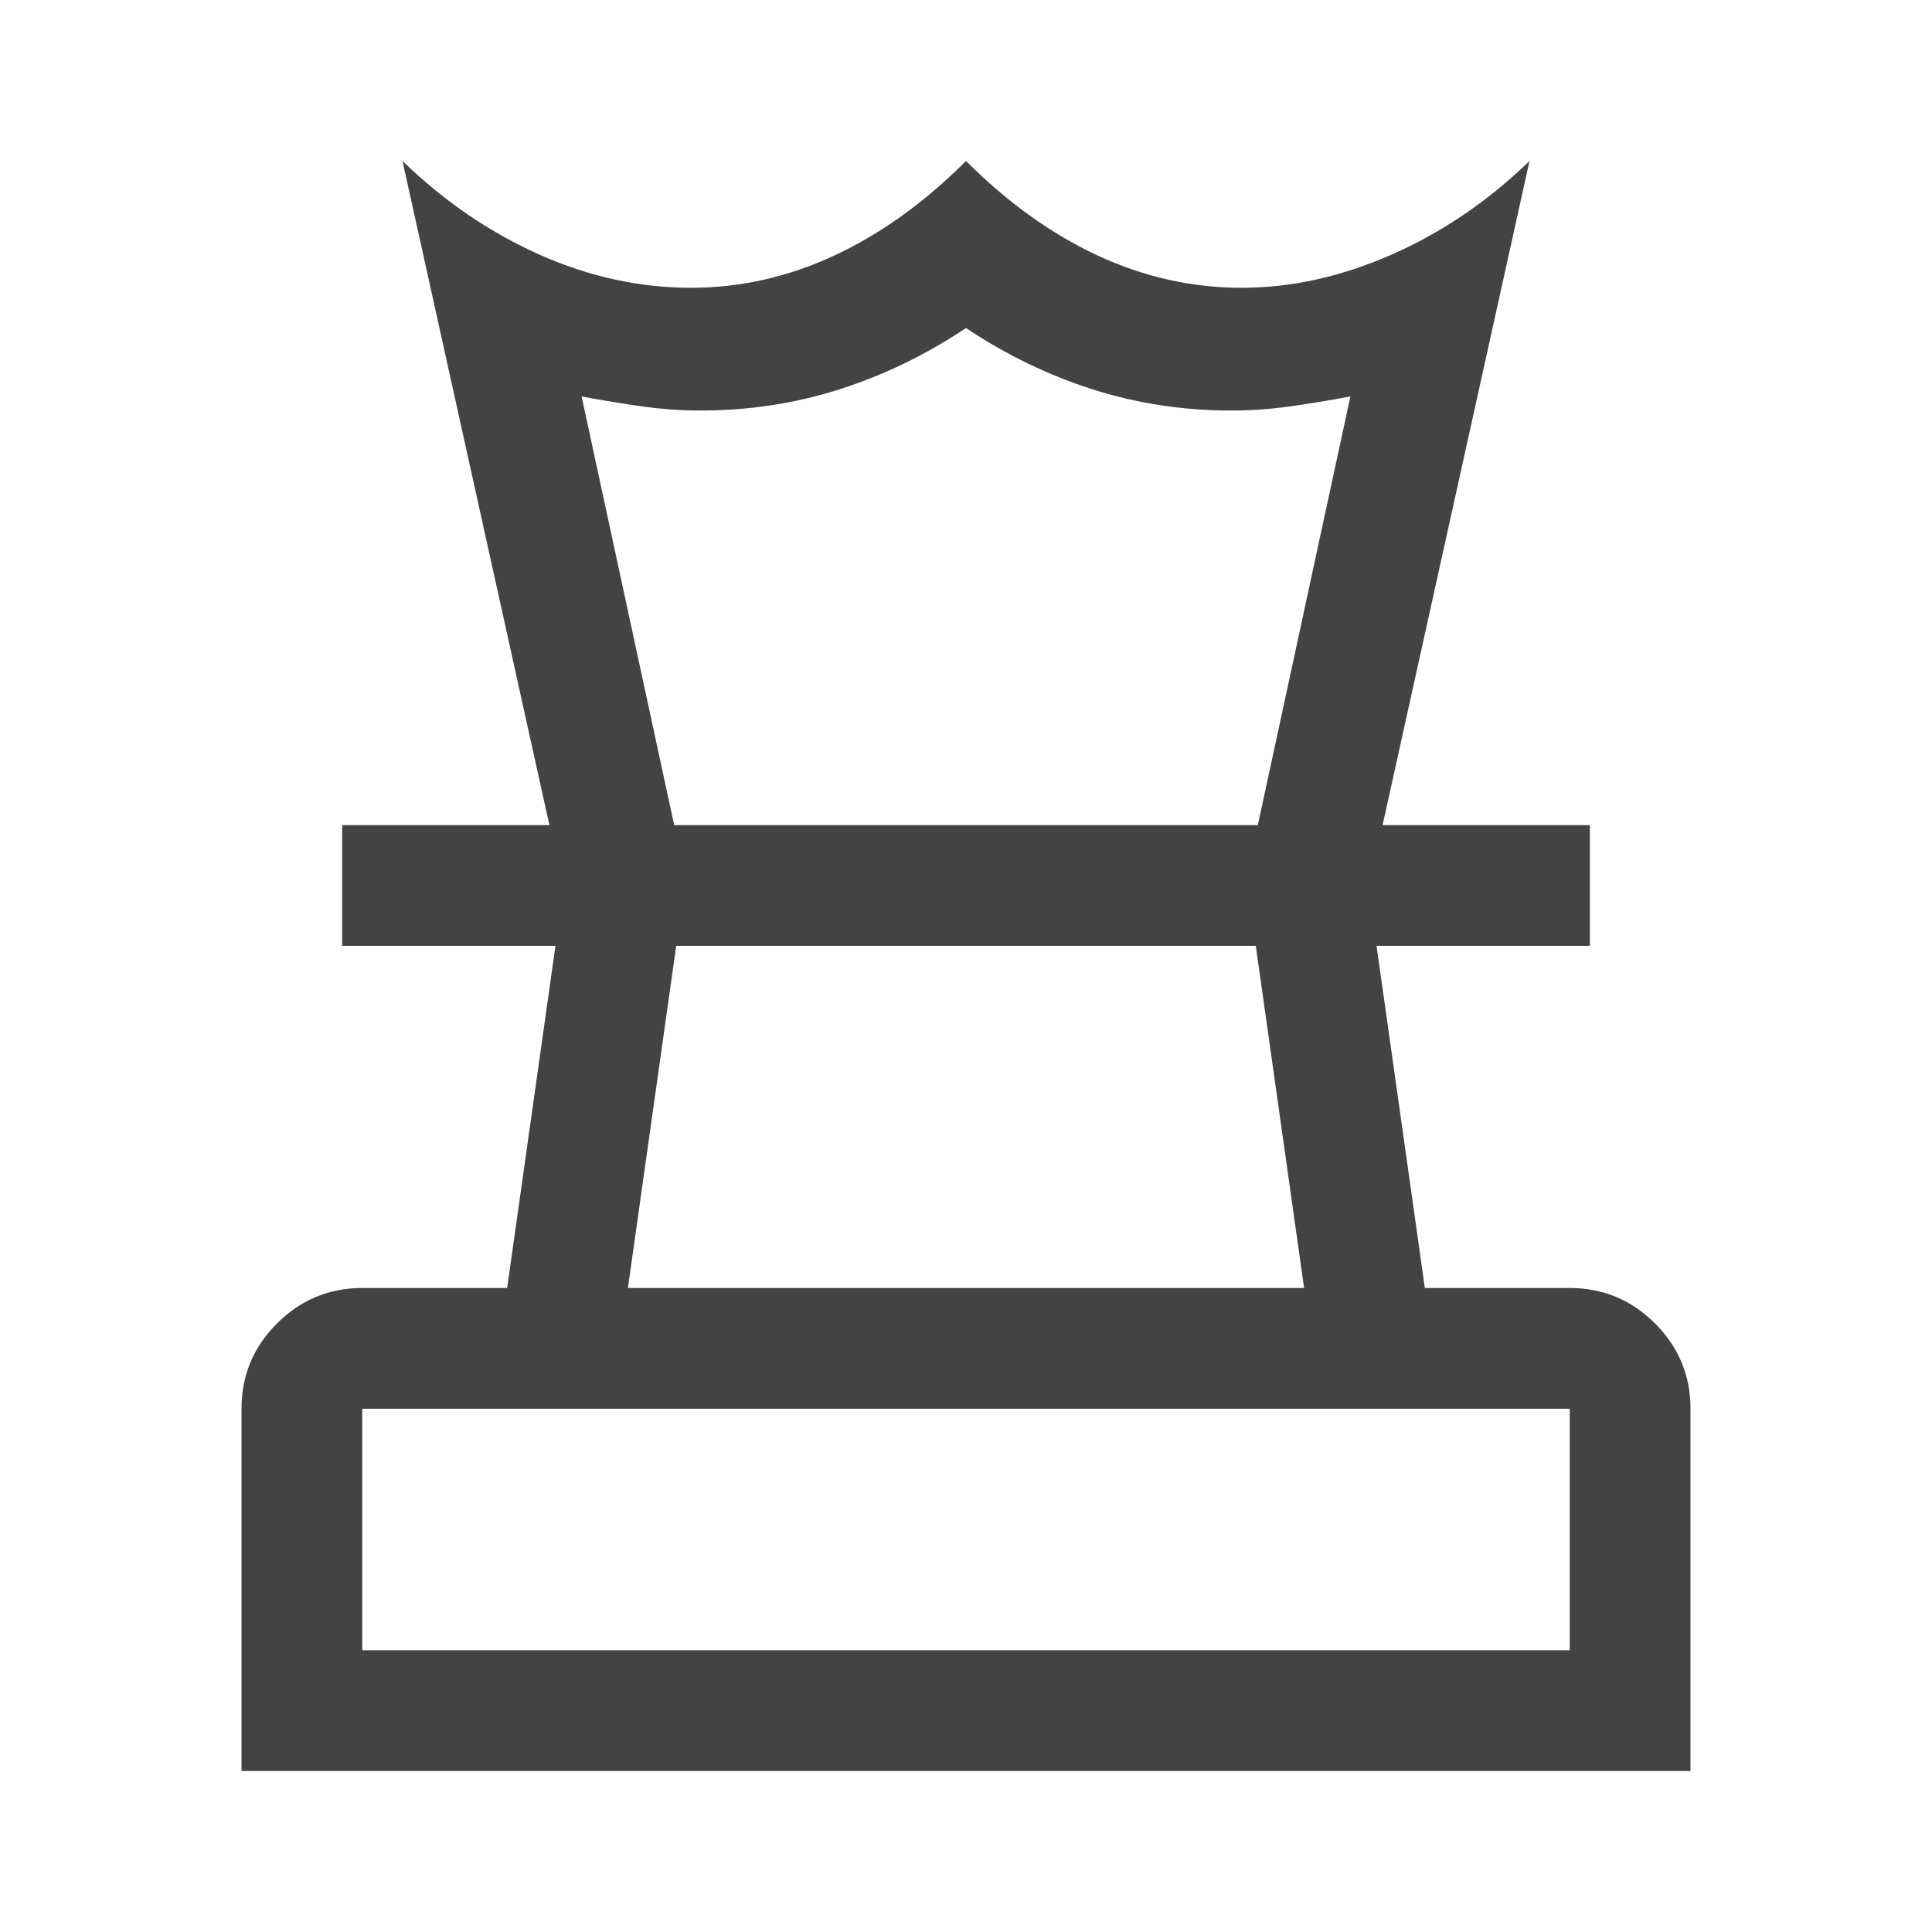
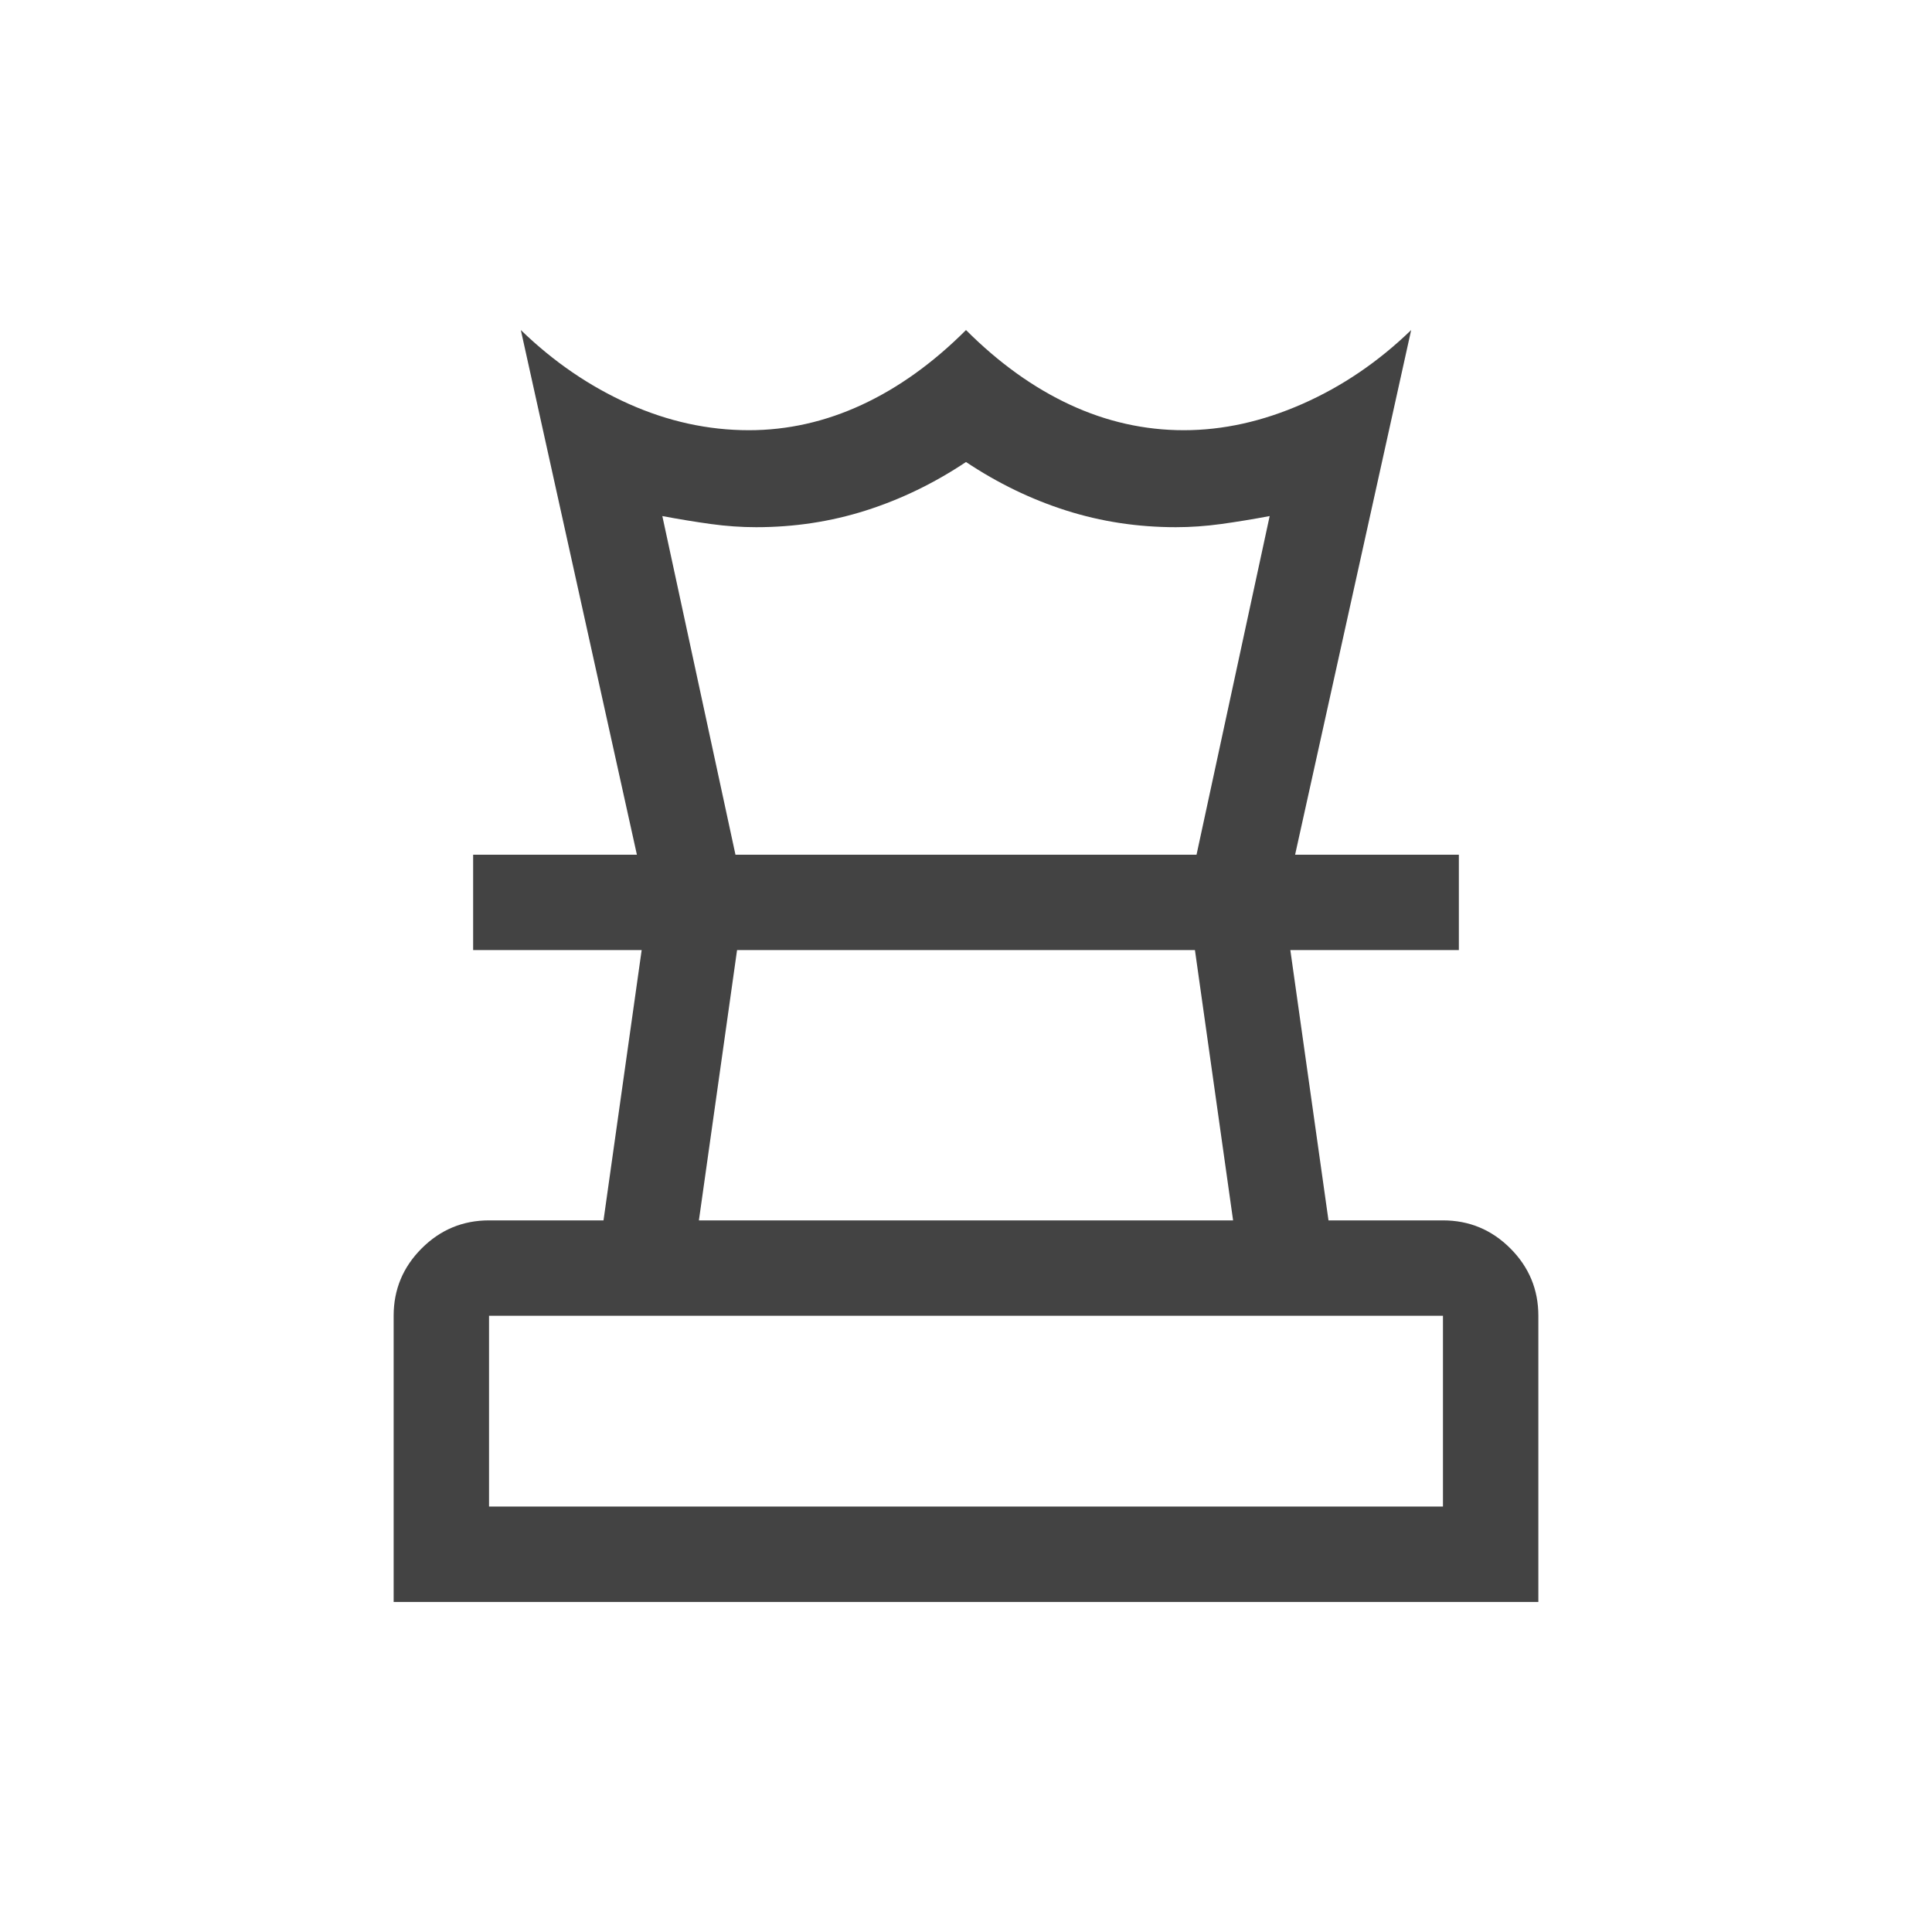
<svg xmlns="http://www.w3.org/2000/svg" height="48px" viewBox="0 -960 960 960" width="48px">
  <style>
    path {
      fill: #434343;
    }
  </style>
-   <path d="M180-140h600v-120H180v120Zm132-180h336l-24-170H336l-24 170ZM120-80v-180q0-24.75 17.63-42.38Q155.25-320 180-320h72l24-170H170v-60h620v60H684l24 170h72q24.75 0 42.38 17.62Q840-284.75 840-260v180H120Zm153-470-73-330q31 30 68 46.5t75.41 16.5q36.59 0 71.09-16t65.5-47q31 31 65.5 47t71.5 16q37 0 74.5-16.5T760-880l-73 330h-62l46-213q-16 3-30.5 5t-28.5 2q-36 0-69-10.5T480-797q-30 20-63 30.5T348-756q-14 0-28.5-2t-30.5-5l46 213h-62Zm207 60Zm0-60Zm0 410Z" />
+   <g transform="translate(480 -480) scale(0.79) translate(-480 480)">
+     <path d="M180-140h600v-120H180v120Zm132-180h336l-24-170H336l-24 170ZM120-80v-180q0-24.75 17.63-42.38Q155.25-320 180-320h72l24-170H170v-60h620v60H684l24 170h72q24.75 0 42.38 17.62Q840-284.75 840-260v180H120Zm153-470-73-330q31 30 68 46.5t75.41 16.5q36.59 0 71.09-16t65.5-47q31 31 65.5 47t71.5 16q37 0 74.5-16.5T760-880l-73 330h-62l46-213q-16 3-30.5 5t-28.5 2q-36 0-69-10.5T480-797q-30 20-63 30.5T348-756q-14 0-28.5-2t-30.5-5l46 213h-62Zm207 60Zm0-60Zm0 410Z" />
+   </g>
</svg>
